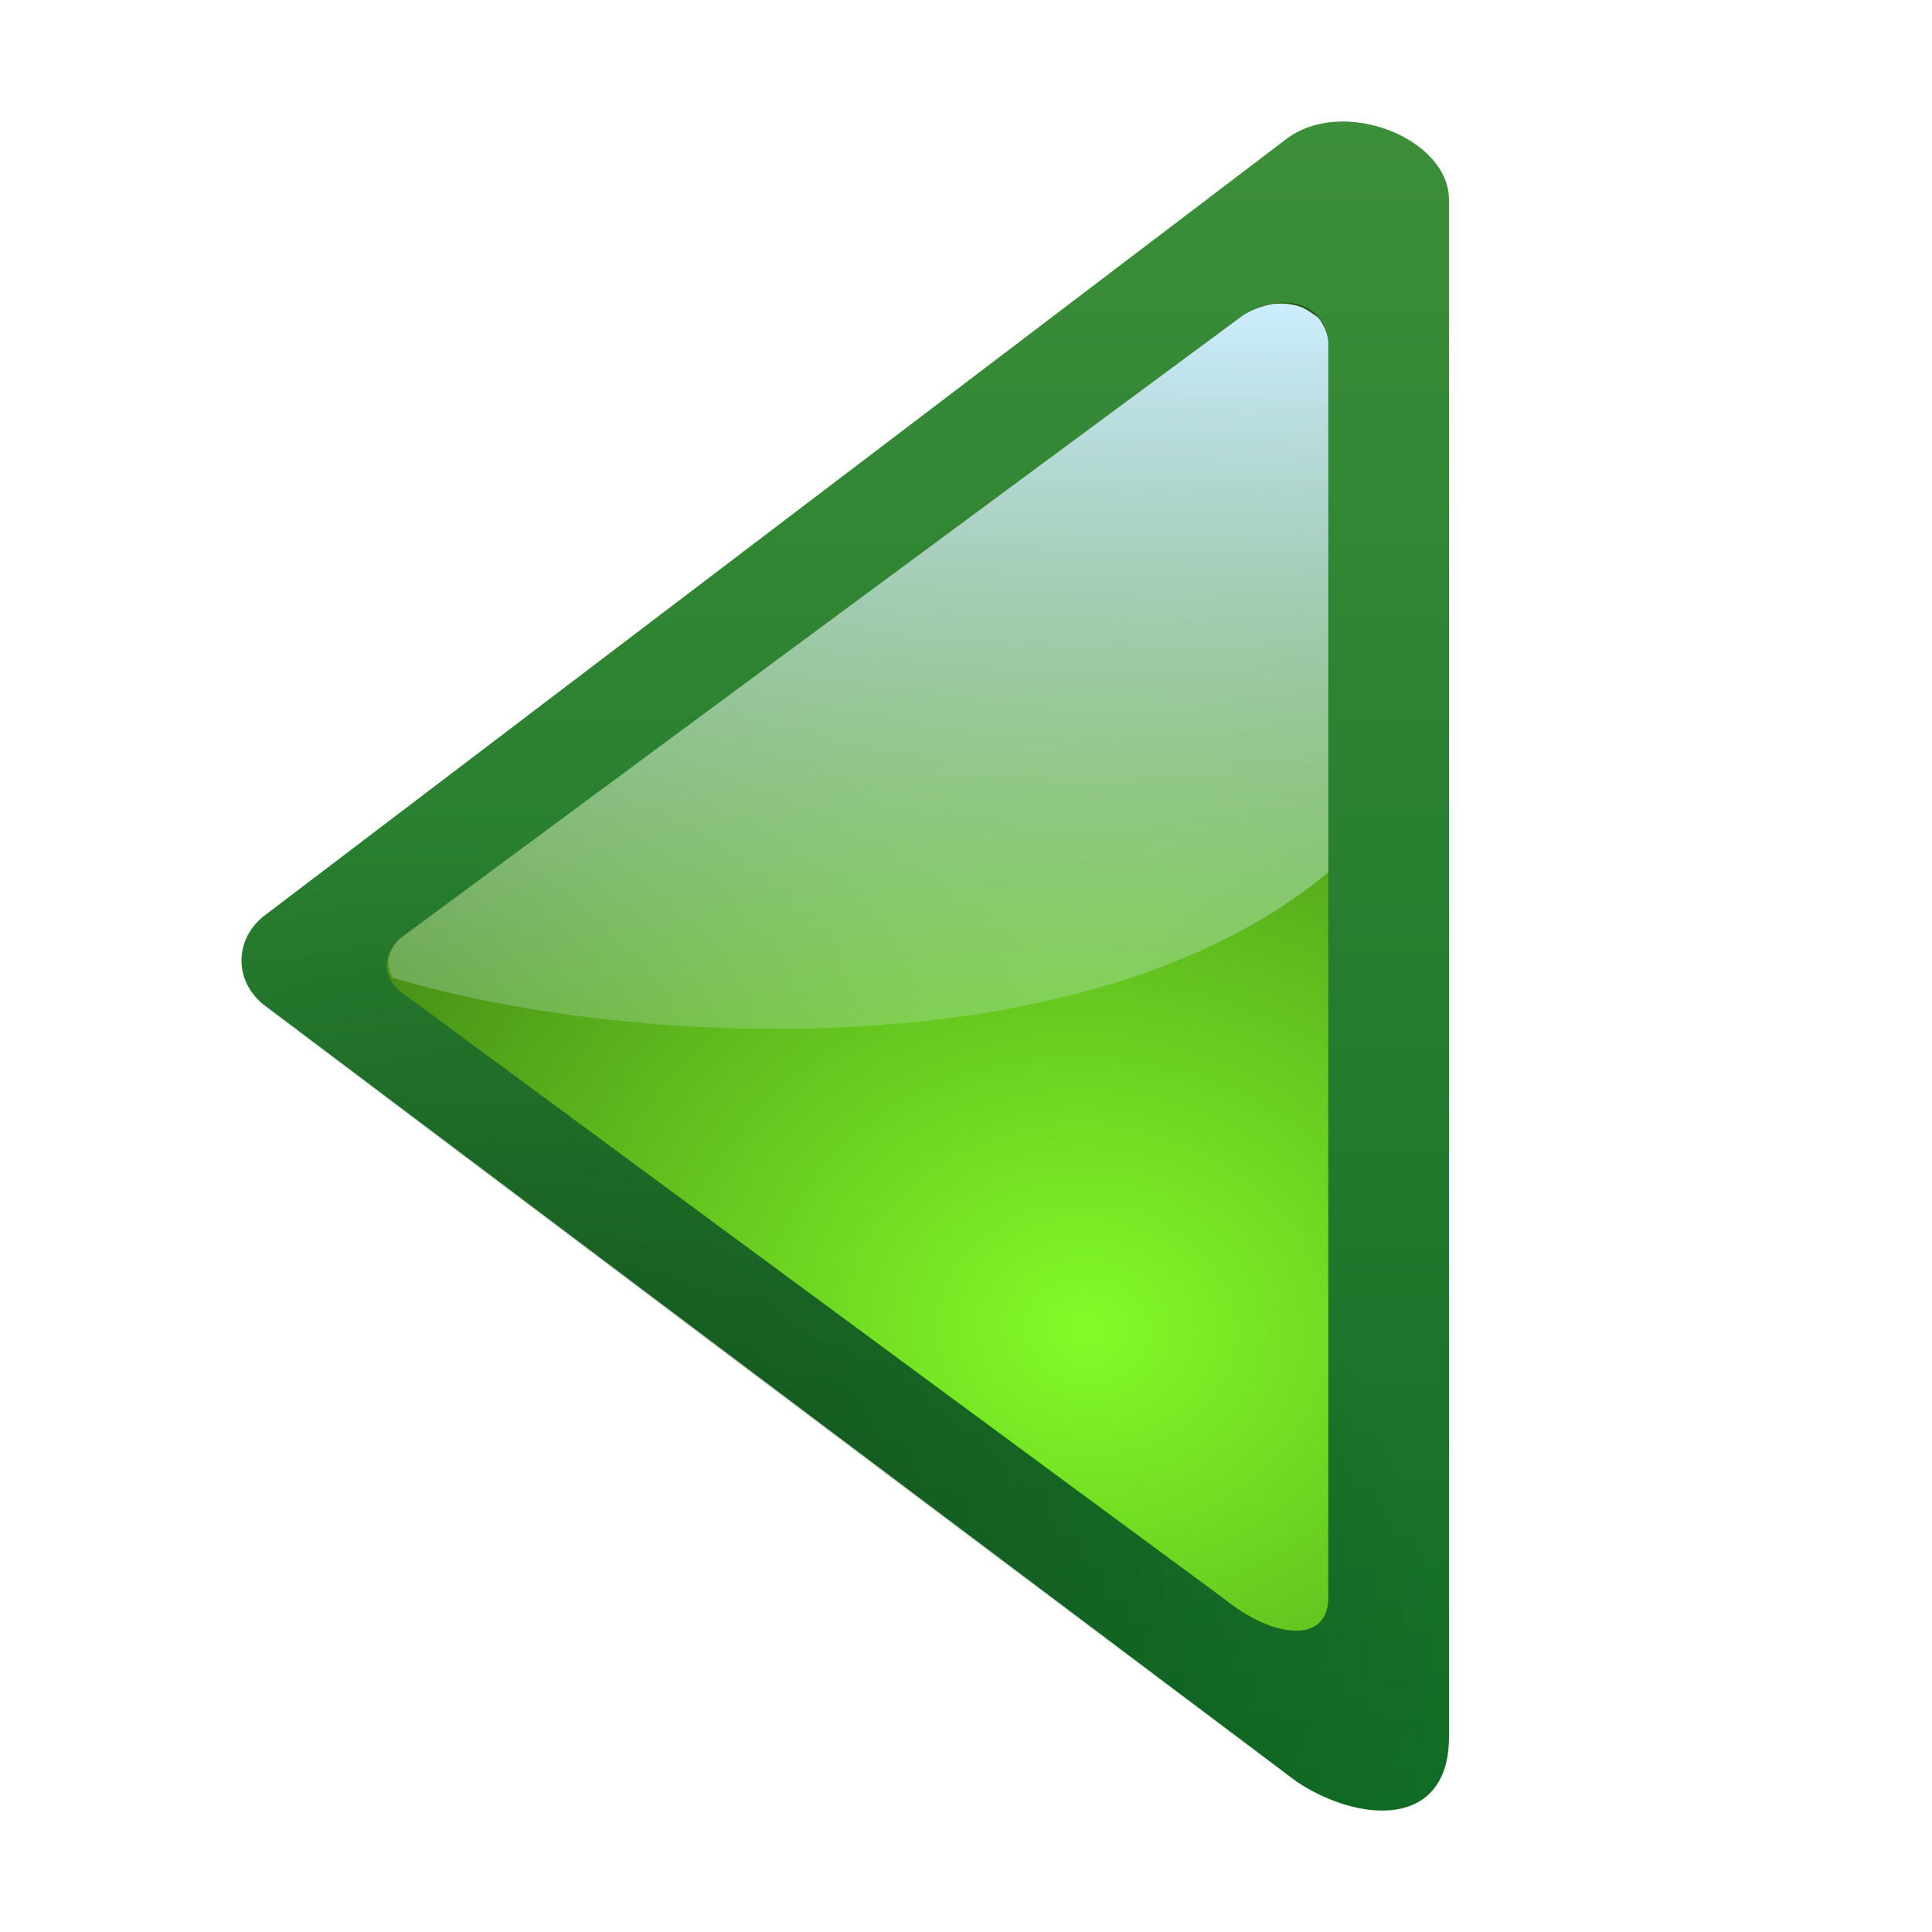
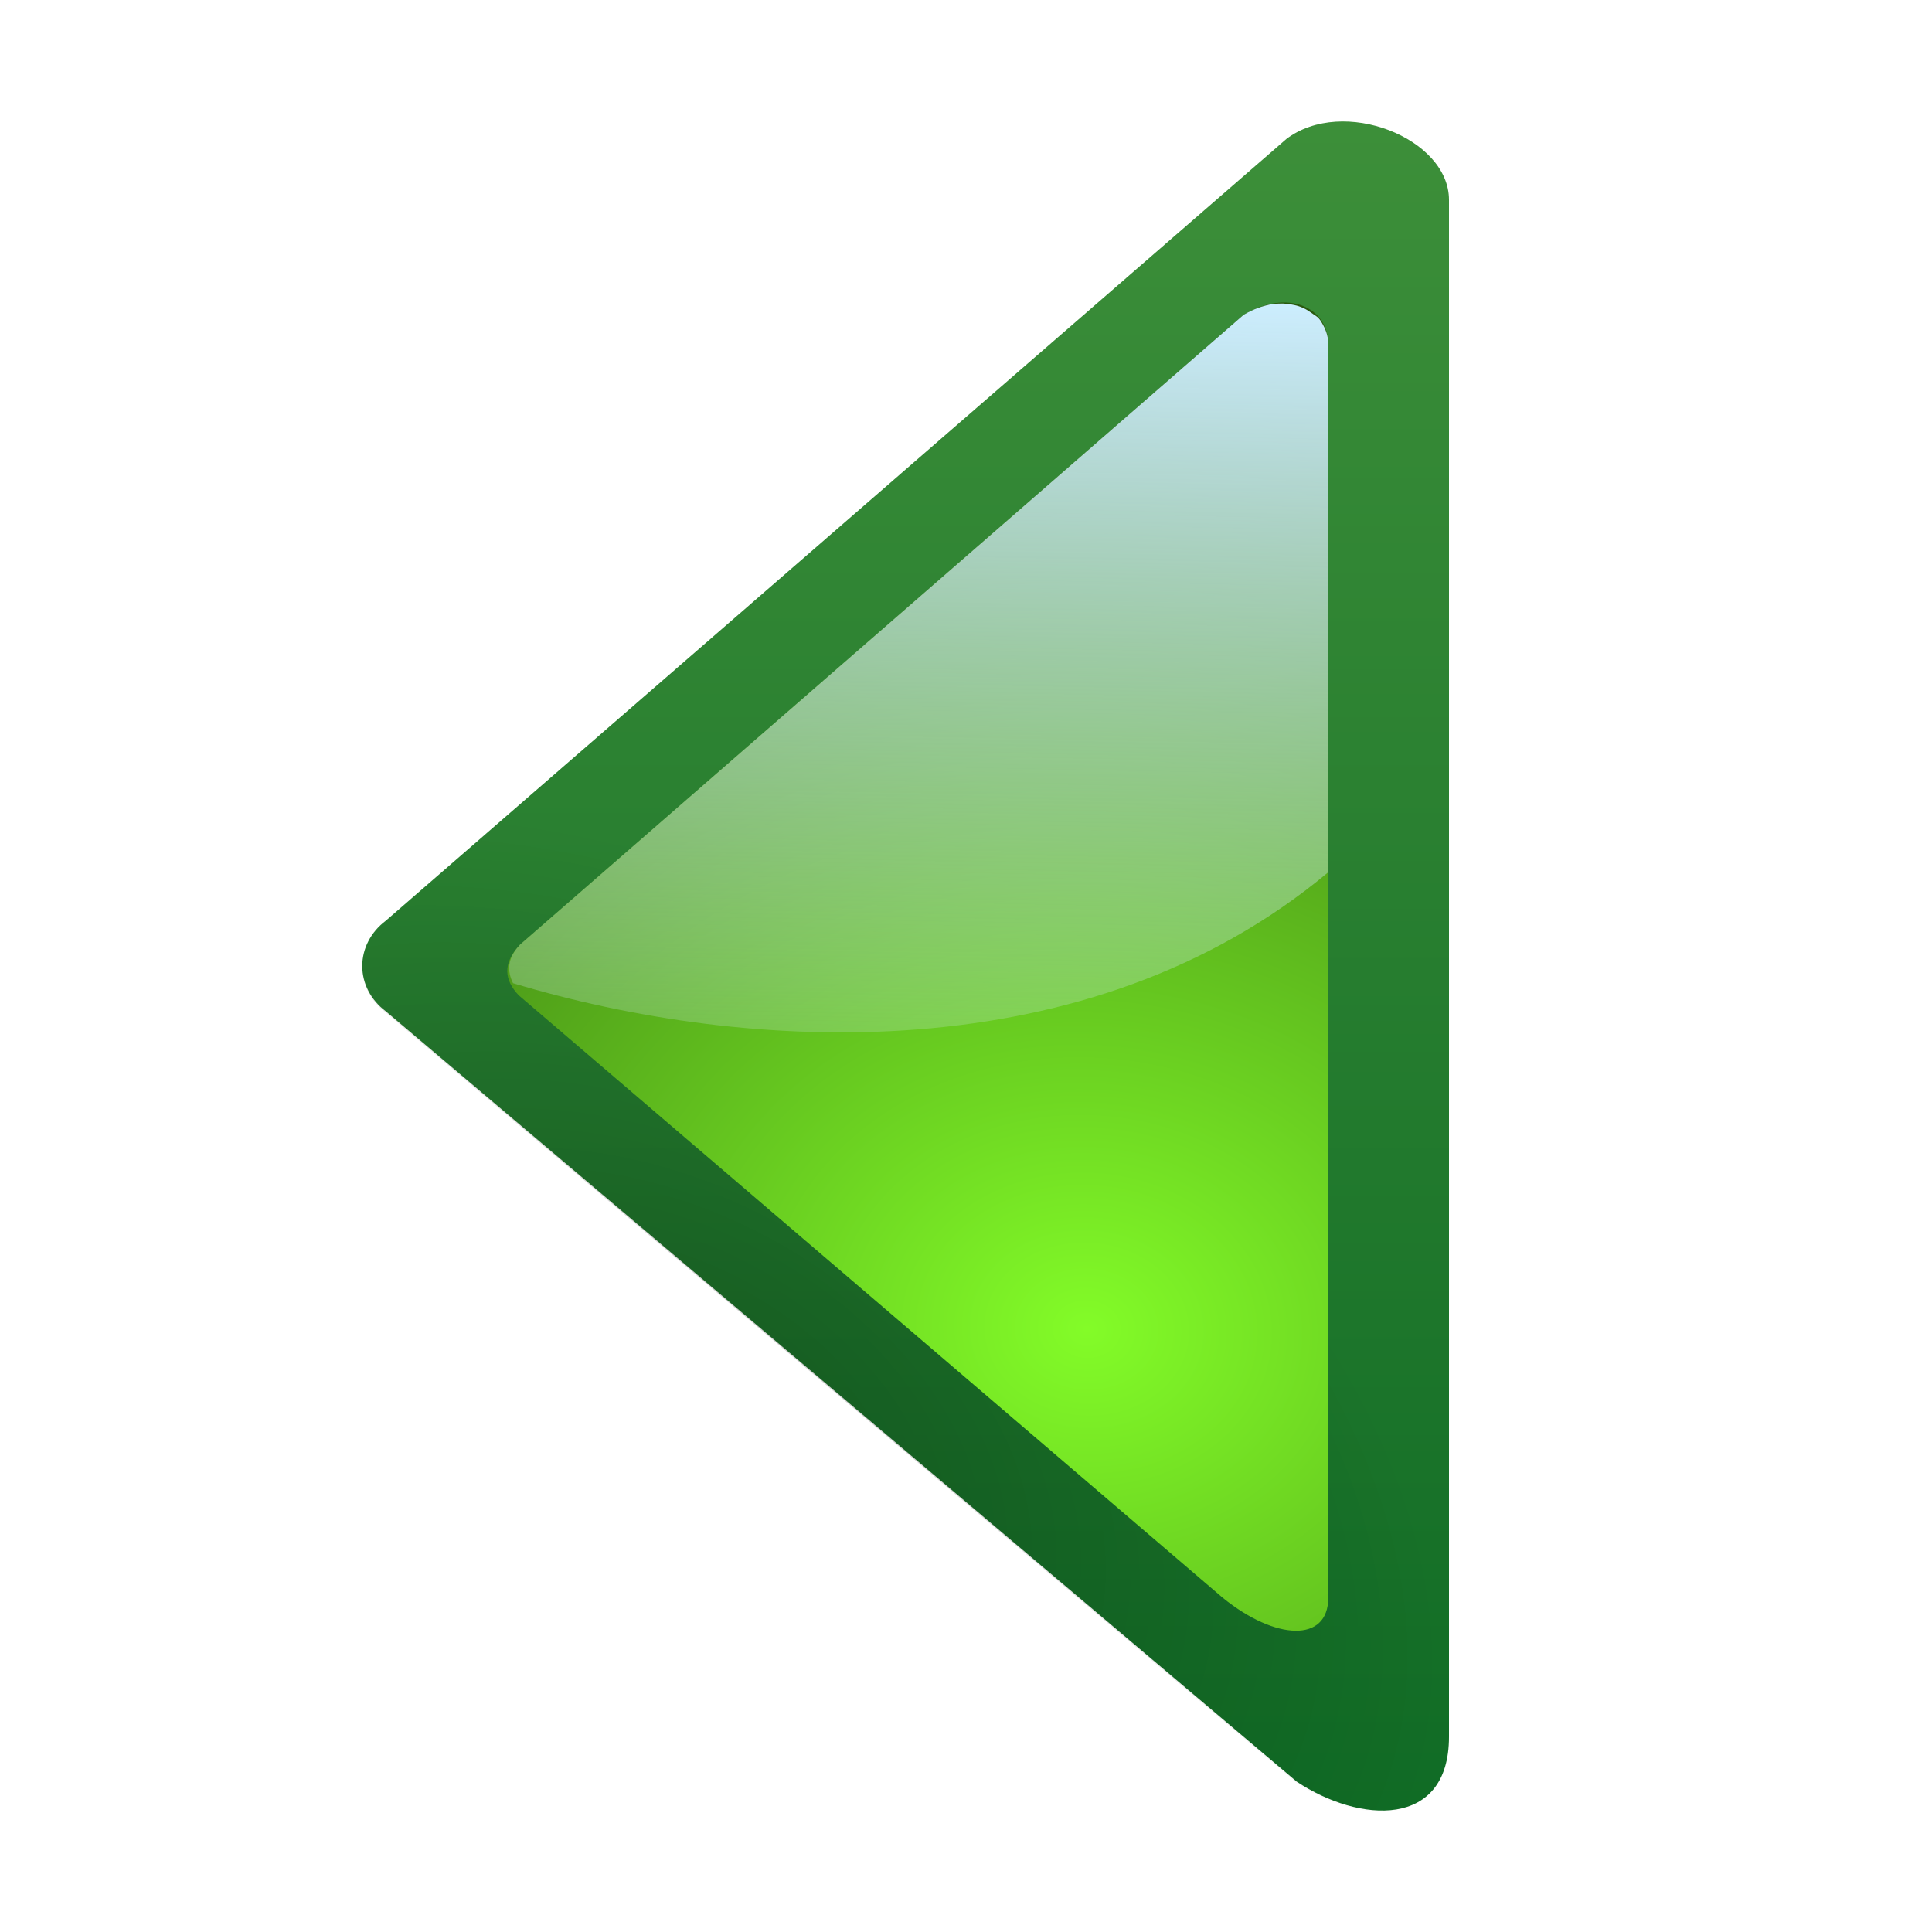
<svg xmlns="http://www.w3.org/2000/svg" height="16" width="16">
  <linearGradient id="a" gradientTransform="matrix(-.1091283 0 0 .1146589 19.54228 .648268)" gradientUnits="userSpaceOnUse" x1="47.968" x2="49.218" y1="16.139" y2="85.428">
    <stop offset="0" stop-color="#cdeeff" />
    <stop offset="1" stop-color="#d2e8ed" stop-opacity="0" />
  </linearGradient>
  <linearGradient id="b" gradientTransform="matrix(-.5 0 0 .4519589 108 -2.552886)" gradientUnits="userSpaceOnUse" x1="160" x2="160" y1="182.667" y2="-3.19">
    <stop offset="0" stop-color="#005f1e" />
    <stop offset="1" stop-color="#43943c" />
  </linearGradient>
  <radialGradient id="c" cx="-16.668" cy="86.827" gradientTransform="matrix(-.1293304 -.2736001 -.4137172 .2155225 71.76972 24.51848)" gradientUnits="userSpaceOnUse" r="60">
    <stop offset="0" />
    <stop offset="1" stop-opacity="0" />
  </radialGradient>
  <radialGradient id="d" cx="26.339" cy="24.742" gradientTransform="matrix(-.2163578 -2.810274 3.333868 -.2562338 -53.62326 125.9507)" gradientUnits="userSpaceOnUse" r="17.866">
    <stop offset="0" stop-color="#83fc28" />
    <stop offset="1" stop-color="#102c07" />
  </radialGradient>
  <g fill-rule="evenodd" transform="matrix(-.25 0 0 .25 15 .004996)">
-     <path d="m17.391 4.587 33.833 25.711c.492.37.776.919.776 1.497s-.284 1.127-.776 1.497l-34.177 25.706c-2.072 1.381-5.047 1.576-5.047-1.483v-50.915c0-2.042 3.51-3.44 5.391-2.013z" fill="url(#b)" />
-     <path d="m17.391 4.63 33.833 25.711c.492.37.776.919.776 1.497s-.284 1.127-.776 1.497l-34.177 25.706c-2.072 1.381-5.047 1.576-5.047-1.483v-50.915c0-2.042 3.51-3.44 5.391-2.013z" fill="url(#c)" opacity=".255" />
+     <path d="m17.391 4.587 29.833 25.896c.492.37.776.919.776 1.497s-.284 1.127-.776 1.497l-30.177 25.52c-2.072 1.381-5.047 1.576-5.047-1.483v-50.915c0-2.042 3.51-3.44 5.391-2.013z" fill="url(#b)" />
+     <path d="m17.391 4.63 29.833 25.896c.492.37.776.919.776 1.497s-.284 1.127-.776 1.497l-30.177 25.52c-2.072 1.381-5.047 1.576-5.047-1.483v-50.915c0-2.042 3.51-3.44 5.391-2.013z" fill="url(#c)" opacity=".255" />
    <g transform="matrix(.8730265 0 0 .8737665 3.77763 4.17024)">
-       <path d="m17.225 7.148 32.022 23.655c.693.727.582 1.365.051 1.923l-31.298 23.056c-2 1.619-4 1.705-4 0v-47.52c0-1.442 1.576-2.113 3.225-1.114z" fill="url(#d)" />
-       <path d="m13.842 2.508c-.019.001-.037 0-.057.004-.076.014-.157.041-.238.09-.001 0-.001.001-.002.002l-6.988 5.166c-.113.119-.106.223-.059.32 1.936.582 5.761.79 7.752-.873v-1.523-2.848c0-.001 0-.001 0-.002-0-.07-.024-.129-.055-.18-.006-.01-.012-.02-.02-.029-.017-.022-.044-.034-.066-.051-.041-.03-.087-.053-.141-.064-.04-.008-.082-.015-.127-.012z" fill="url(#a)" transform="matrix(-4.581762 0 0 4.577882 79.28808 -4.766734)" />
+       <path d="m17.225 7.148 27.441 23.867c.693.727.582 1.365.051 1.923l-26.717 22.844c-2 1.619-4 1.705-4 0v-47.52c0-1.442 1.576-2.113 3.225-1.114z" fill="url(#d)" />
+       <path d="m13.842 2.508c-.019.001-.037 0-.057.004-.076.014-.157.041-.238.09-.001 0-.001.001-.002.002l-5.988 5.212c-.113.119-.106.223-.059.32 1.936.582 4.761.744 6.752-.919v-1.523-2.848c0-.001 0-.001 0-.002-0-.07-.024-.129-.055-.18-.006-.01-.012-.02-.02-.029-.017-.022-.044-.034-.066-.051-.041-.03-.087-.053-.141-.064-.04-.008-.082-.015-.127-.012z" fill="url(#a)" transform="matrix(-4.581762 0 0 4.577882 79.28808 -4.766734)" />
    </g>
  </g>
</svg>
